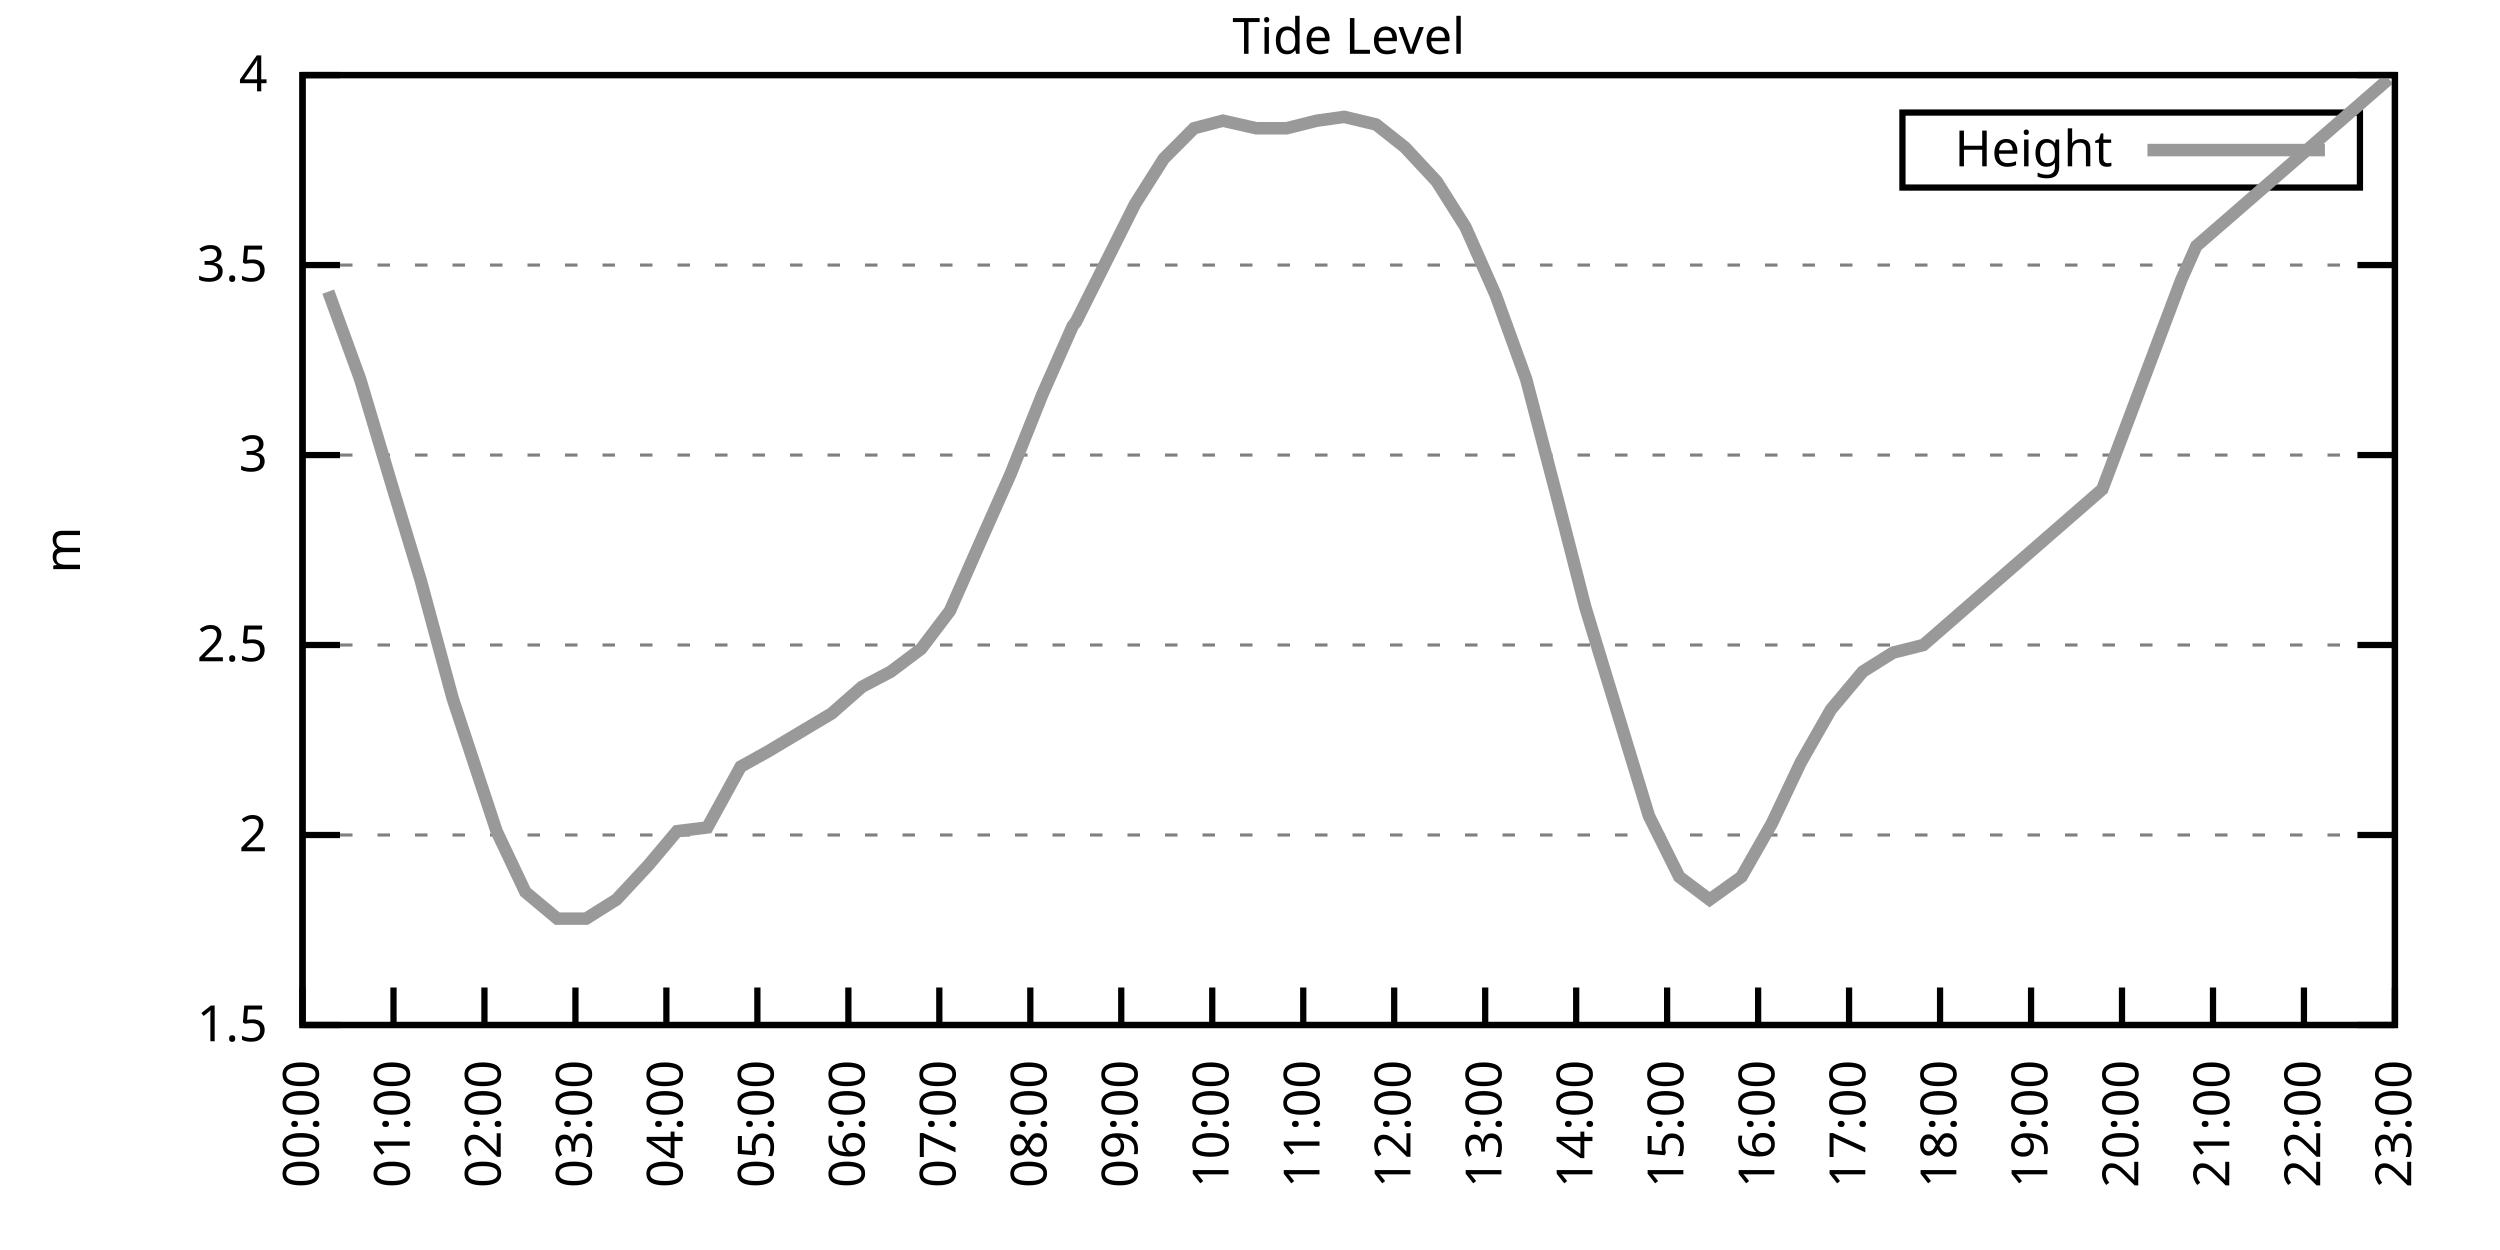
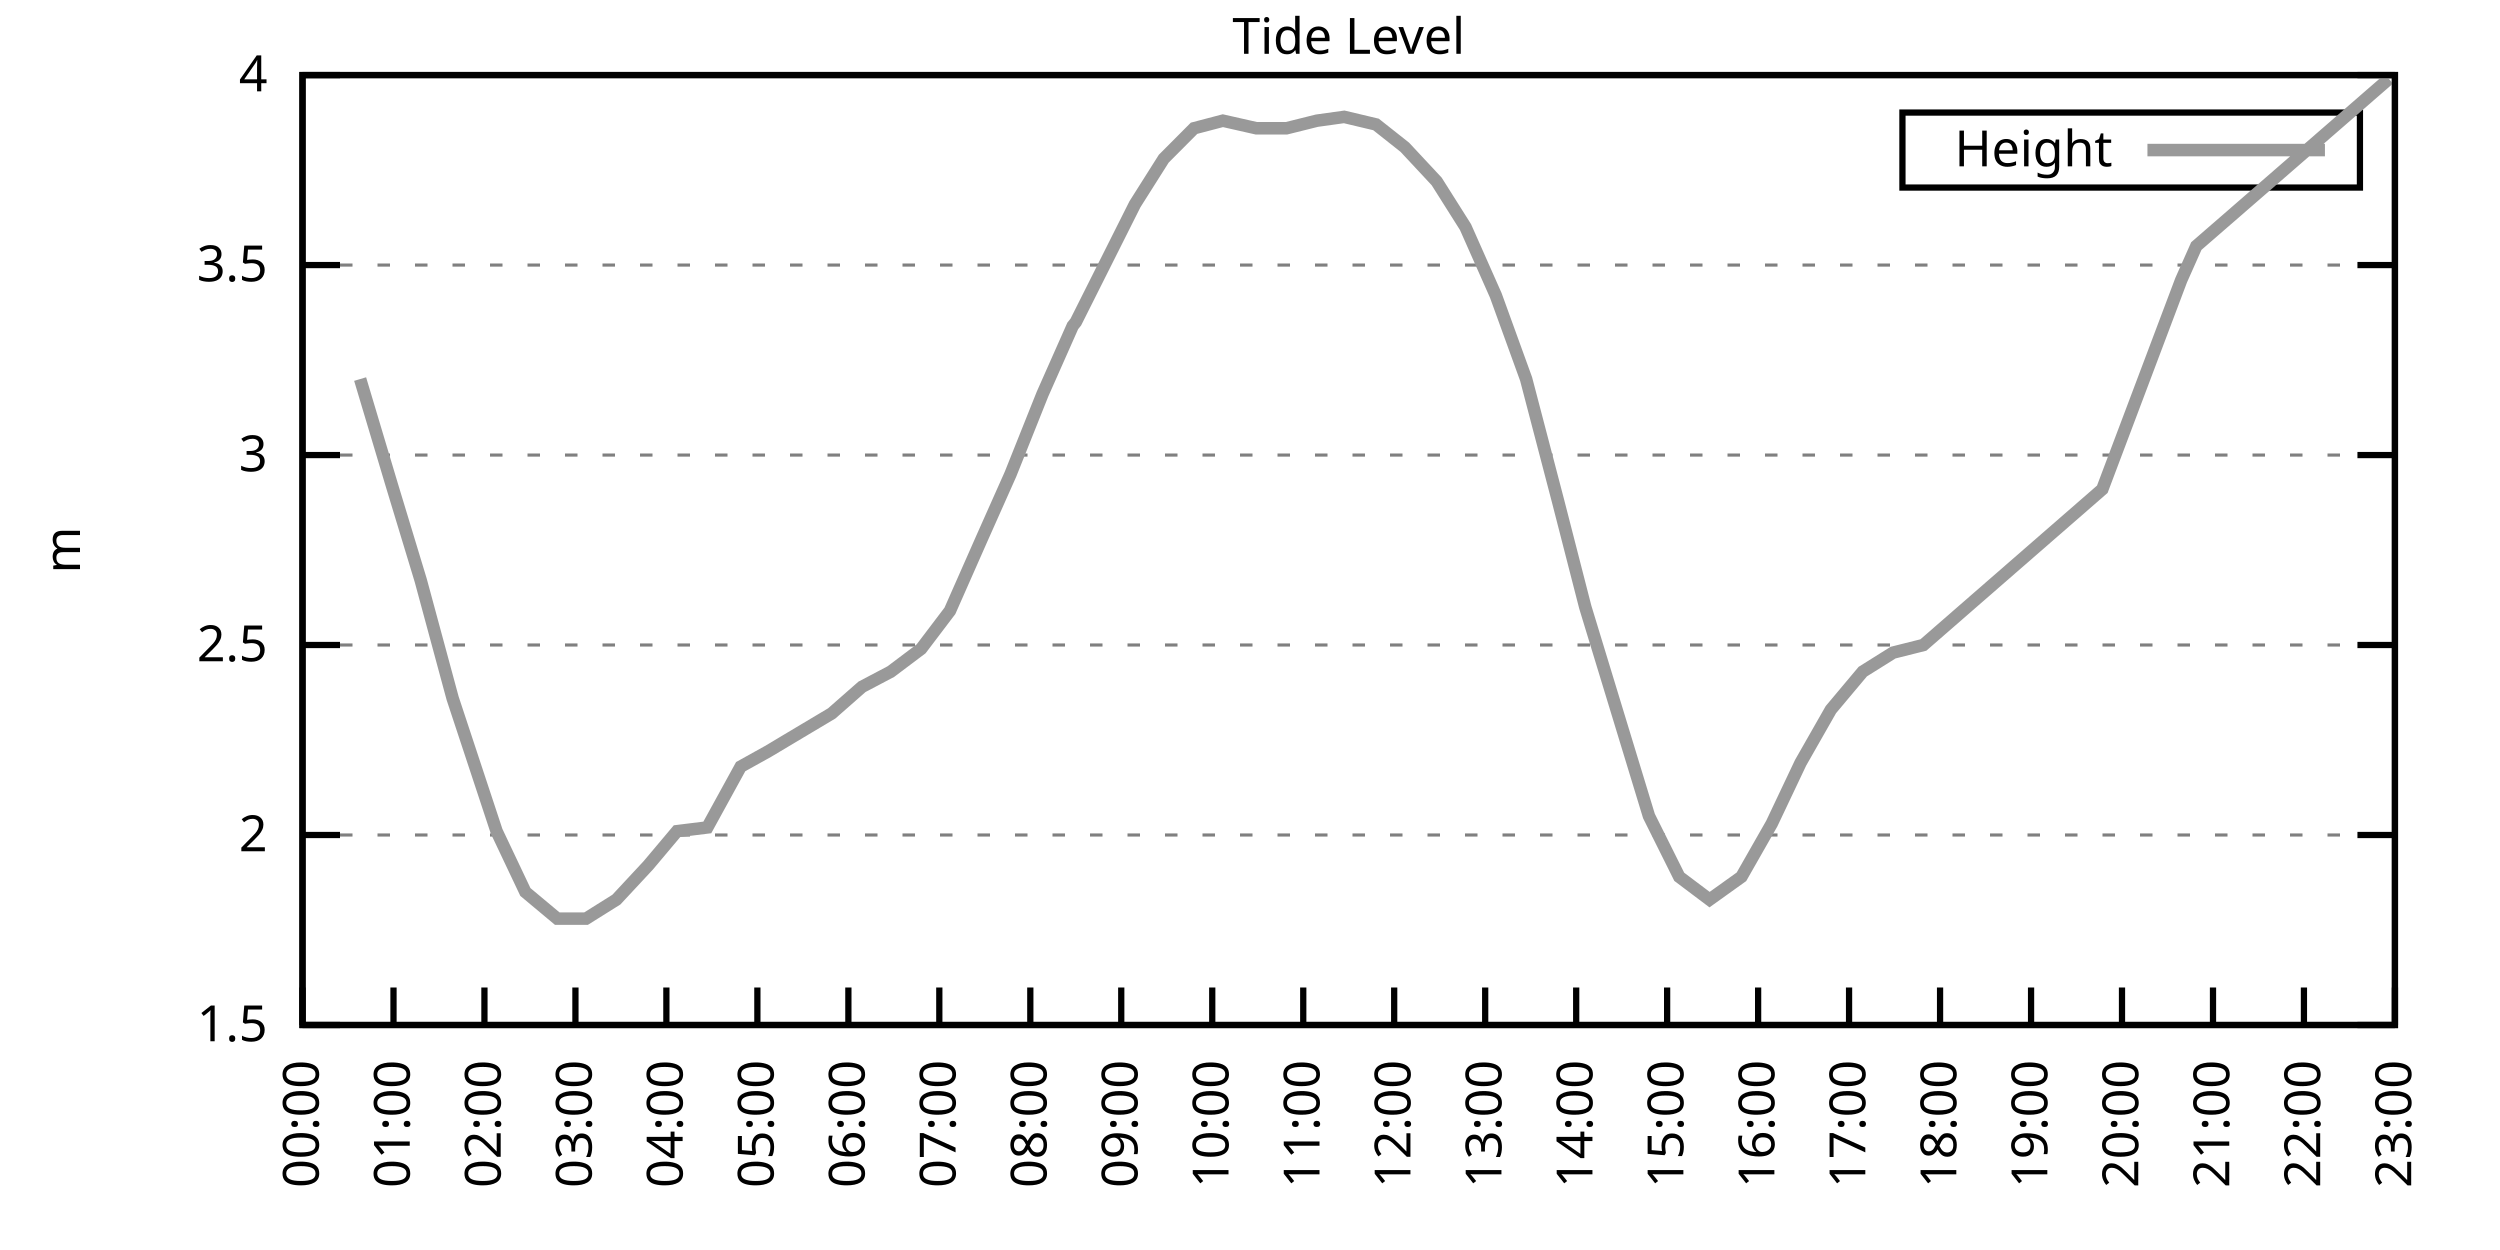
<svg xmlns="http://www.w3.org/2000/svg" xmlns:xlink="http://www.w3.org/1999/xlink" width="400" height="200" viewBox="0 0 400 200">
  <g id="gnuplot_canvas">
    <rect x="0" y="0" width="400" height="200" fill="none" />
    <defs>
      <circle id="gpDot" r="0.5" stroke-width="0.5" stroke="currentColor" />
      <path id="gpPt0" stroke-width="0.333" stroke="currentColor" d="M-1,0 h2 M0,-1 v2" />
      <path id="gpPt1" stroke-width="0.333" stroke="currentColor" d="M-1,-1 L1,1 M1,-1 L-1,1" />
      <path id="gpPt2" stroke-width="0.333" stroke="currentColor" d="M-1,0 L1,0 M0,-1 L0,1 M-1,-1 L1,1 M-1,1 L1,-1" />
      <rect id="gpPt3" stroke-width="0.333" stroke="currentColor" x="-1" y="-1" width="2" height="2" />
      <rect id="gpPt4" stroke-width="0.333" stroke="currentColor" fill="currentColor" x="-1" y="-1" width="2" height="2" />
      <circle id="gpPt5" stroke-width="0.333" stroke="currentColor" cx="0" cy="0" r="1" />
      <use xlink:href="#gpPt5" id="gpPt6" fill="currentColor" stroke="none" />
      <path id="gpPt7" stroke-width="0.333" stroke="currentColor" d="M0,-1.33 L-1.33,0.67 L1.33,0.67 z" />
      <use xlink:href="#gpPt7" id="gpPt8" fill="currentColor" stroke="none" />
      <use xlink:href="#gpPt7" id="gpPt9" stroke="currentColor" transform="rotate(180)" />
      <use xlink:href="#gpPt9" id="gpPt10" fill="currentColor" stroke="none" />
      <use xlink:href="#gpPt3" id="gpPt11" stroke="currentColor" transform="rotate(45)" />
      <use xlink:href="#gpPt11" id="gpPt12" fill="currentColor" stroke="none" />
      <path id="gpPt13" stroke-width="0.333" stroke="currentColor" d="M0,1.330 L1.265,0.411 L0.782,-1.067 L-0.782,-1.076 L-1.265,0.411 z" />
      <use xlink:href="#gpPt13" id="gpPt14" fill="currentColor" stroke="none" />
      <filter id="textbox" filterUnits="objectBoundingBox" x="0" y="0" height="1" width="1">
        <feFlood flood-color="white" flood-opacity="1" result="bgnd" />
        <feComposite in="SourceGraphic" in2="bgnd" operator="atop" />
      </filter>
      <filter id="greybox" filterUnits="objectBoundingBox" x="0" y="0" height="1" width="1">
        <feFlood flood-color="lightgrey" flood-opacity="1" result="grey" />
        <feComposite in="SourceGraphic" in2="grey" operator="atop" />
      </filter>
    </defs>
    <g fill="none" color="white" stroke="currentColor" stroke-width="1.00" stroke-linecap="butt" stroke-linejoin="miter">
</g>
    <g fill="none" color="black" stroke="currentColor" stroke-width="1.00" stroke-linecap="butt" stroke-linejoin="miter">
      <g stroke="none" shape-rendering="crispEdges">
        <polygon fill="rgb(255, 255, 255)" points="48.40,164.00 383.18,164.00 383.18,12.02 48.40,12.02 " />
      </g>
    </g>
    <g fill="none" color="black" stroke="currentColor" stroke-width="1.00" stroke-linecap="butt" stroke-linejoin="miter">
</g>
    <g fill="none" color="black" stroke="black" stroke-width="0.50" stroke-linecap="butt" stroke-linejoin="miter">
</g>
    <g fill="none" color="gray" stroke="currentColor" stroke-width="0.50" stroke-linecap="butt" stroke-linejoin="miter">
      <path stroke="gray" stroke-dasharray="2,4" class="gridline" d="M48.40,164.00 L383.19,164.00  " />
    </g>
    <g fill="none" color="gray" stroke="gray" stroke-width="1.00" stroke-linecap="butt" stroke-linejoin="miter">
</g>
    <g fill="none" color="black" stroke="currentColor" stroke-width="1.00" stroke-linecap="butt" stroke-linejoin="miter">
      <path stroke="black" d="M48.40,164.00 L54.40,164.00 M383.19,164.00 L377.19,164.00  " />
      <g transform="translate(42.80,166.60)" stroke="none" fill="black" font-family="Sans" font-size="8.00" text-anchor="end">
        <text>
          <tspan font-family="Sans"> 1.5</tspan>
        </text>
      </g>
    </g>
    <g fill="none" color="black" stroke="currentColor" stroke-width="1.00" stroke-linecap="butt" stroke-linejoin="miter">
</g>
    <g fill="none" color="black" stroke="black" stroke-width="0.50" stroke-linecap="butt" stroke-linejoin="miter">
</g>
    <g fill="none" color="gray" stroke="currentColor" stroke-width="0.50" stroke-linecap="butt" stroke-linejoin="miter">
      <path stroke="gray" stroke-dasharray="2,4" class="gridline" d="M48.40,133.60 L383.19,133.60  " />
    </g>
    <g fill="none" color="gray" stroke="gray" stroke-width="1.00" stroke-linecap="butt" stroke-linejoin="miter">
</g>
    <g fill="none" color="black" stroke="currentColor" stroke-width="1.00" stroke-linecap="butt" stroke-linejoin="miter">
      <path stroke="black" d="M48.40,133.60 L54.40,133.60 M383.19,133.60 L377.19,133.60  " />
      <g transform="translate(42.80,136.20)" stroke="none" fill="black" font-family="Sans" font-size="8.00" text-anchor="end">
        <text>
          <tspan font-family="Sans"> 2</tspan>
        </text>
      </g>
    </g>
    <g fill="none" color="black" stroke="currentColor" stroke-width="1.00" stroke-linecap="butt" stroke-linejoin="miter">
</g>
    <g fill="none" color="black" stroke="black" stroke-width="0.50" stroke-linecap="butt" stroke-linejoin="miter">
</g>
    <g fill="none" color="gray" stroke="currentColor" stroke-width="0.50" stroke-linecap="butt" stroke-linejoin="miter">
      <path stroke="gray" stroke-dasharray="2,4" class="gridline" d="M48.40,103.20 L383.19,103.20  " />
    </g>
    <g fill="none" color="gray" stroke="gray" stroke-width="1.00" stroke-linecap="butt" stroke-linejoin="miter">
</g>
    <g fill="none" color="black" stroke="currentColor" stroke-width="1.00" stroke-linecap="butt" stroke-linejoin="miter">
      <path stroke="black" d="M48.40,103.20 L54.40,103.20 M383.19,103.20 L377.19,103.20  " />
      <g transform="translate(42.80,105.80)" stroke="none" fill="black" font-family="Sans" font-size="8.00" text-anchor="end">
        <text>
          <tspan font-family="Sans"> 2.5</tspan>
        </text>
      </g>
    </g>
    <g fill="none" color="black" stroke="currentColor" stroke-width="1.00" stroke-linecap="butt" stroke-linejoin="miter">
</g>
    <g fill="none" color="black" stroke="black" stroke-width="0.50" stroke-linecap="butt" stroke-linejoin="miter">
</g>
    <g fill="none" color="gray" stroke="currentColor" stroke-width="0.50" stroke-linecap="butt" stroke-linejoin="miter">
      <path stroke="gray" stroke-dasharray="2,4" class="gridline" d="M48.40,72.81 L383.19,72.81  " />
    </g>
    <g fill="none" color="gray" stroke="gray" stroke-width="1.00" stroke-linecap="butt" stroke-linejoin="miter">
</g>
    <g fill="none" color="black" stroke="currentColor" stroke-width="1.00" stroke-linecap="butt" stroke-linejoin="miter">
      <path stroke="black" d="M48.40,72.81 L54.40,72.81 M383.19,72.81 L377.19,72.81  " />
      <g transform="translate(42.80,75.41)" stroke="none" fill="black" font-family="Sans" font-size="8.00" text-anchor="end">
        <text>
          <tspan font-family="Sans"> 3</tspan>
        </text>
      </g>
    </g>
    <g fill="none" color="black" stroke="currentColor" stroke-width="1.00" stroke-linecap="butt" stroke-linejoin="miter">
</g>
    <g fill="none" color="black" stroke="black" stroke-width="0.50" stroke-linecap="butt" stroke-linejoin="miter">
</g>
    <g fill="none" color="gray" stroke="currentColor" stroke-width="0.50" stroke-linecap="butt" stroke-linejoin="miter">
      <path stroke="gray" stroke-dasharray="2,4" class="gridline" d="M48.40,42.41 L383.19,42.41  " />
    </g>
    <g fill="none" color="gray" stroke="gray" stroke-width="1.00" stroke-linecap="butt" stroke-linejoin="miter">
</g>
    <g fill="none" color="black" stroke="currentColor" stroke-width="1.00" stroke-linecap="butt" stroke-linejoin="miter">
      <path stroke="black" d="M48.40,42.41 L54.40,42.41 M383.19,42.41 L377.19,42.41  " />
      <g transform="translate(42.80,45.01)" stroke="none" fill="black" font-family="Sans" font-size="8.00" text-anchor="end">
        <text>
          <tspan font-family="Sans"> 3.5</tspan>
        </text>
      </g>
    </g>
    <g fill="none" color="black" stroke="currentColor" stroke-width="1.00" stroke-linecap="butt" stroke-linejoin="miter">
</g>
    <g fill="none" color="black" stroke="black" stroke-width="0.50" stroke-linecap="butt" stroke-linejoin="miter">
</g>
    <g fill="none" color="gray" stroke="currentColor" stroke-width="0.50" stroke-linecap="butt" stroke-linejoin="miter">
      <path stroke="gray" stroke-dasharray="2,4" class="gridline" d="M48.40,12.01 L383.19,12.01  " />
    </g>
    <g fill="none" color="gray" stroke="gray" stroke-width="1.00" stroke-linecap="butt" stroke-linejoin="miter">
</g>
    <g fill="none" color="black" stroke="currentColor" stroke-width="1.00" stroke-linecap="butt" stroke-linejoin="miter">
      <path stroke="black" d="M48.40,12.01 L54.40,12.01 M383.19,12.01 L377.19,12.01  " />
      <g transform="translate(42.80,14.61)" stroke="none" fill="black" font-family="Sans" font-size="8.00" text-anchor="end">
        <text>
          <tspan font-family="Sans"> 4</tspan>
        </text>
      </g>
    </g>
    <g fill="none" color="black" stroke="currentColor" stroke-width="1.00" stroke-linecap="butt" stroke-linejoin="miter">
      <path stroke="black" d="M48.40,164.00 L48.40,158.00  " />
      <g transform="translate(51.00,169.60) rotate(270.00)" stroke="none" fill="black" font-family="Sans" font-size="8.00" text-anchor="end">
        <text>
          <tspan font-family="Sans">00:00</tspan>
        </text>
      </g>
    </g>
    <g fill="none" color="black" stroke="currentColor" stroke-width="1.00" stroke-linecap="butt" stroke-linejoin="miter">
      <path stroke="black" d="M62.96,164.00 L62.96,158.00  " />
      <g transform="translate(65.56,169.60) rotate(270.00)" stroke="none" fill="black" font-family="Sans" font-size="8.00" text-anchor="end">
        <text>
          <tspan font-family="Sans">01:00</tspan>
        </text>
      </g>
    </g>
    <g fill="none" color="black" stroke="currentColor" stroke-width="1.00" stroke-linecap="butt" stroke-linejoin="miter">
      <path stroke="black" d="M77.51,164.00 L77.51,158.00  " />
      <g transform="translate(80.11,169.60) rotate(270.00)" stroke="none" fill="black" font-family="Sans" font-size="8.00" text-anchor="end">
        <text>
          <tspan font-family="Sans">02:00</tspan>
        </text>
      </g>
    </g>
    <g fill="none" color="black" stroke="currentColor" stroke-width="1.00" stroke-linecap="butt" stroke-linejoin="miter">
      <path stroke="black" d="M92.07,164.00 L92.07,158.00  " />
      <g transform="translate(94.67,169.60) rotate(270.00)" stroke="none" fill="black" font-family="Sans" font-size="8.00" text-anchor="end">
        <text>
          <tspan font-family="Sans">03:00</tspan>
        </text>
      </g>
    </g>
    <g fill="none" color="black" stroke="currentColor" stroke-width="1.00" stroke-linecap="butt" stroke-linejoin="miter">
      <path stroke="black" d="M106.62,164.00 L106.62,158.00  " />
      <g transform="translate(109.22,169.60) rotate(270.00)" stroke="none" fill="black" font-family="Sans" font-size="8.00" text-anchor="end">
        <text>
          <tspan font-family="Sans">04:00</tspan>
        </text>
      </g>
    </g>
    <g fill="none" color="black" stroke="currentColor" stroke-width="1.00" stroke-linecap="butt" stroke-linejoin="miter">
      <path stroke="black" d="M121.18,164.00 L121.18,158.00  " />
      <g transform="translate(123.78,169.60) rotate(270.00)" stroke="none" fill="black" font-family="Sans" font-size="8.00" text-anchor="end">
        <text>
          <tspan font-family="Sans">05:00</tspan>
        </text>
      </g>
    </g>
    <g fill="none" color="black" stroke="currentColor" stroke-width="1.00" stroke-linecap="butt" stroke-linejoin="miter">
      <path stroke="black" d="M135.74,164.00 L135.74,158.00  " />
      <g transform="translate(138.34,169.60) rotate(270.00)" stroke="none" fill="black" font-family="Sans" font-size="8.00" text-anchor="end">
        <text>
          <tspan font-family="Sans">06:00</tspan>
        </text>
      </g>
    </g>
    <g fill="none" color="black" stroke="currentColor" stroke-width="1.00" stroke-linecap="butt" stroke-linejoin="miter">
      <path stroke="black" d="M150.29,164.00 L150.29,158.00  " />
      <g transform="translate(152.89,169.60) rotate(270.00)" stroke="none" fill="black" font-family="Sans" font-size="8.00" text-anchor="end">
        <text>
          <tspan font-family="Sans">07:00</tspan>
        </text>
      </g>
    </g>
    <g fill="none" color="black" stroke="currentColor" stroke-width="1.00" stroke-linecap="butt" stroke-linejoin="miter">
      <path stroke="black" d="M164.85,164.00 L164.85,158.00  " />
      <g transform="translate(167.45,169.60) rotate(270.00)" stroke="none" fill="black" font-family="Sans" font-size="8.00" text-anchor="end">
        <text>
          <tspan font-family="Sans">08:00</tspan>
        </text>
      </g>
    </g>
    <g fill="none" color="black" stroke="currentColor" stroke-width="1.00" stroke-linecap="butt" stroke-linejoin="miter">
      <path stroke="black" d="M179.40,164.00 L179.40,158.00  " />
      <g transform="translate(182.00,169.60) rotate(270.00)" stroke="none" fill="black" font-family="Sans" font-size="8.00" text-anchor="end">
        <text>
          <tspan font-family="Sans">09:00</tspan>
        </text>
      </g>
    </g>
    <g fill="none" color="black" stroke="currentColor" stroke-width="1.00" stroke-linecap="butt" stroke-linejoin="miter">
      <path stroke="black" d="M193.96,164.00 L193.96,158.00  " />
      <g transform="translate(196.56,169.60) rotate(270.00)" stroke="none" fill="black" font-family="Sans" font-size="8.00" text-anchor="end">
        <text>
          <tspan font-family="Sans">10:00</tspan>
        </text>
      </g>
    </g>
    <g fill="none" color="black" stroke="currentColor" stroke-width="1.00" stroke-linecap="butt" stroke-linejoin="miter">
      <path stroke="black" d="M208.52,164.00 L208.52,158.00  " />
      <g transform="translate(211.12,169.60) rotate(270.00)" stroke="none" fill="black" font-family="Sans" font-size="8.00" text-anchor="end">
        <text>
          <tspan font-family="Sans">11:00</tspan>
        </text>
      </g>
    </g>
    <g fill="none" color="black" stroke="currentColor" stroke-width="1.00" stroke-linecap="butt" stroke-linejoin="miter">
      <path stroke="black" d="M223.07,164.00 L223.07,158.00  " />
      <g transform="translate(225.67,169.60) rotate(270.00)" stroke="none" fill="black" font-family="Sans" font-size="8.00" text-anchor="end">
        <text>
          <tspan font-family="Sans">12:00</tspan>
        </text>
      </g>
    </g>
    <g fill="none" color="black" stroke="currentColor" stroke-width="1.00" stroke-linecap="butt" stroke-linejoin="miter">
      <path stroke="black" d="M237.63,164.00 L237.63,158.00  " />
      <g transform="translate(240.23,169.60) rotate(270.00)" stroke="none" fill="black" font-family="Sans" font-size="8.00" text-anchor="end">
        <text>
          <tspan font-family="Sans">13:00</tspan>
        </text>
      </g>
    </g>
    <g fill="none" color="black" stroke="currentColor" stroke-width="1.00" stroke-linecap="butt" stroke-linejoin="miter">
      <path stroke="black" d="M252.19,164.00 L252.19,158.00  " />
      <g transform="translate(254.79,169.60) rotate(270.00)" stroke="none" fill="black" font-family="Sans" font-size="8.00" text-anchor="end">
        <text>
          <tspan font-family="Sans">14:00</tspan>
        </text>
      </g>
    </g>
    <g fill="none" color="black" stroke="currentColor" stroke-width="1.00" stroke-linecap="butt" stroke-linejoin="miter">
      <path stroke="black" d="M266.74,164.00 L266.74,158.00  " />
      <g transform="translate(269.34,169.60) rotate(270.00)" stroke="none" fill="black" font-family="Sans" font-size="8.00" text-anchor="end">
        <text>
          <tspan font-family="Sans">15:00</tspan>
        </text>
      </g>
    </g>
    <g fill="none" color="black" stroke="currentColor" stroke-width="1.00" stroke-linecap="butt" stroke-linejoin="miter">
      <path stroke="black" d="M281.30,164.00 L281.30,158.00  " />
      <g transform="translate(283.90,169.60) rotate(270.00)" stroke="none" fill="black" font-family="Sans" font-size="8.00" text-anchor="end">
        <text>
          <tspan font-family="Sans">16:00</tspan>
        </text>
      </g>
    </g>
    <g fill="none" color="black" stroke="currentColor" stroke-width="1.00" stroke-linecap="butt" stroke-linejoin="miter">
      <path stroke="black" d="M295.85,164.00 L295.85,158.00  " />
      <g transform="translate(298.45,169.60) rotate(270.00)" stroke="none" fill="black" font-family="Sans" font-size="8.00" text-anchor="end">
        <text>
          <tspan font-family="Sans">17:00</tspan>
        </text>
      </g>
    </g>
    <g fill="none" color="black" stroke="currentColor" stroke-width="1.00" stroke-linecap="butt" stroke-linejoin="miter">
      <path stroke="black" d="M310.41,164.00 L310.41,158.00  " />
      <g transform="translate(313.01,169.60) rotate(270.00)" stroke="none" fill="black" font-family="Sans" font-size="8.00" text-anchor="end">
        <text>
          <tspan font-family="Sans">18:00</tspan>
        </text>
      </g>
    </g>
    <g fill="none" color="black" stroke="currentColor" stroke-width="1.00" stroke-linecap="butt" stroke-linejoin="miter">
      <path stroke="black" d="M324.97,164.00 L324.97,158.00  " />
      <g transform="translate(327.57,169.60) rotate(270.00)" stroke="none" fill="black" font-family="Sans" font-size="8.00" text-anchor="end">
        <text>
          <tspan font-family="Sans">19:00</tspan>
        </text>
      </g>
    </g>
    <g fill="none" color="black" stroke="currentColor" stroke-width="1.00" stroke-linecap="butt" stroke-linejoin="miter">
      <path stroke="black" d="M339.52,164.00 L339.52,158.00  " />
      <g transform="translate(342.12,169.60) rotate(270.00)" stroke="none" fill="black" font-family="Sans" font-size="8.00" text-anchor="end">
        <text>
          <tspan font-family="Sans">20:00</tspan>
        </text>
      </g>
    </g>
    <g fill="none" color="black" stroke="currentColor" stroke-width="1.00" stroke-linecap="butt" stroke-linejoin="miter">
      <path stroke="black" d="M354.08,164.00 L354.08,158.00  " />
      <g transform="translate(356.68,169.60) rotate(270.00)" stroke="none" fill="black" font-family="Sans" font-size="8.00" text-anchor="end">
        <text>
          <tspan font-family="Sans">21:00</tspan>
        </text>
      </g>
    </g>
    <g fill="none" color="black" stroke="currentColor" stroke-width="1.00" stroke-linecap="butt" stroke-linejoin="miter">
      <path stroke="black" d="M368.63,164.00 L368.63,158.00  " />
      <g transform="translate(371.23,169.60) rotate(270.00)" stroke="none" fill="black" font-family="Sans" font-size="8.00" text-anchor="end">
        <text>
          <tspan font-family="Sans">22:00</tspan>
        </text>
      </g>
    </g>
    <g fill="none" color="black" stroke="currentColor" stroke-width="1.00" stroke-linecap="butt" stroke-linejoin="miter">
      <path stroke="black" d="M383.19,164.00 L383.19,158.00  " />
      <g transform="translate(385.79,169.60) rotate(270.00)" stroke="none" fill="black" font-family="Sans" font-size="8.00" text-anchor="end">
        <text>
          <tspan font-family="Sans">23:00</tspan>
        </text>
      </g>
    </g>
    <g fill="none" color="black" stroke="currentColor" stroke-width="1.00" stroke-linecap="butt" stroke-linejoin="miter">
</g>
    <g fill="none" color="black" stroke="currentColor" stroke-width="1.00" stroke-linecap="butt" stroke-linejoin="miter">
      <path stroke="black" d="M48.40,12.01 L48.40,164.00 L383.19,164.00 L383.19,12.01 L48.40,12.01 Z  " />
    </g>
    <g fill="none" color="black" stroke="currentColor" stroke-width="1.00" stroke-linecap="butt" stroke-linejoin="miter">
</g>
    <g fill="none" color="black" stroke="currentColor" stroke-width="1.00" stroke-linecap="butt" stroke-linejoin="miter">
      <path stroke="black" d="M304.39,30.01 L304.39,18.01 L377.59,18.01 L377.59,30.01 L304.39,30.01 Z  " />
    </g>
    <g id="Tide_level_plot_1">
      <g fill="none" color="white" stroke="black" stroke-width="2.00" stroke-linecap="butt" stroke-linejoin="miter">
</g>
      <g fill="none" color="black" stroke="currentColor" stroke-width="2.00" stroke-linecap="butt" stroke-linejoin="miter">
        <g transform="translate(337.99,26.61)" stroke="none" fill="black" font-family="Sans" font-size="8.00" text-anchor="end">
          <text>
            <tspan font-family="Sans">Height</tspan>
          </text>
        </g>
      </g>
      <g fill="none" color="black" stroke="currentColor" stroke-width="2.00" stroke-linecap="butt" stroke-linejoin="miter">
-         <path stroke="rgb(153, 153, 153)" d="M343.59,24.01 L371.99,24.01 M52.52,46.66 L57.62,60.65 L62.71,77.67 L67.32,92.87 L72.42,111.72 L79.45,132.99   L84.06,142.72 L89.16,146.98 L93.77,146.98 L98.62,143.94 L103.71,138.47 L108.32,132.99 L113.17,132.39 L118.51,122.66   L122.88,120.23 L127.97,117.19 L133.07,114.15 L137.92,109.89 L142.53,107.46 L147.38,103.81 L151.99,97.73 L157.09,86.18   L161.69,75.85 L166.79,63.08 L171.64,52.14 L172.13,51.53 L181.59,32.68 L186.20,25.39 L191.05,20.52 L195.66,19.31   L201.00,20.52 L205.85,20.52 L210.70,19.31 L215.07,18.70 L220.16,19.91 L224.77,23.56 L229.87,29.03 L234.48,36.33   L239.33,47.27 L244.18,60.65 L249.27,80.10 L253.64,97.12 L263.83,130.56 L268.68,140.29 L273.53,143.94 L278.63,140.29   L283.48,131.78 L288.09,122.05 L292.94,113.54 L298.04,107.46 L302.89,104.42 L307.74,103.20 L336.37,78.28 L348.98,44.84   L351.41,39.37 L382.22,12.62  " />
+         <path stroke="rgb(153, 153, 153)" d="M343.59,24.01 L371.99,24.01 M57.62,60.65 L62.71,77.67 L67.32,92.87 L72.42,111.72 L79.45,132.99 L84.06,142.72   L89.16,146.98 L93.77,146.98 L98.62,143.94 L103.71,138.47 L108.32,132.99 L113.17,132.39 L118.51,122.66 L122.88,120.23   L127.97,117.19 L133.07,114.15 L137.92,109.89 L142.53,107.46 L147.38,103.81 L151.99,97.73 L157.09,86.18 L161.69,75.85   L166.79,63.08 L171.64,52.14 L172.13,51.53 L181.59,32.68 L186.20,25.39 L191.05,20.52 L195.66,19.31 L201.00,20.52   L205.85,20.52 L210.70,19.31 L215.07,18.70 L220.16,19.91 L224.77,23.56 L229.87,29.03 L234.48,36.33 L239.33,47.27   L244.18,60.65 L249.27,80.10 L253.64,97.12 L263.83,130.56 L268.68,140.29 L273.53,143.94 L278.63,140.29 L283.48,131.78   L288.09,122.05 L292.94,113.54 L298.04,107.46 L302.89,104.42 L307.74,103.20 L336.37,78.28 L348.98,44.84 L351.41,39.37   L382.22,12.62  " />
      </g>
    </g>
    <g fill="none" color="black" stroke="currentColor" stroke-width="2.00" stroke-linecap="butt" stroke-linejoin="miter">
</g>
    <g fill="none" color="black" stroke="black" stroke-width="1.00" stroke-linecap="butt" stroke-linejoin="miter">
</g>
    <g fill="none" color="black" stroke="currentColor" stroke-width="1.00" stroke-linecap="butt" stroke-linejoin="miter">
      <path stroke="black" d="M48.40,12.01 L48.40,164.00 L383.19,164.00 L383.19,12.01 L48.40,12.01 Z  " />
      <g transform="translate(12.80,88.01) rotate(270.00)" stroke="none" fill="black" font-family="Sans" font-size="8.00" text-anchor="middle">
        <text>
          <tspan font-family="Sans">m</tspan>
        </text>
      </g>
    </g>
    <g fill="none" color="black" stroke="currentColor" stroke-width="1.00" stroke-linecap="butt" stroke-linejoin="miter">
</g>
    <g fill="none" color="black" stroke="currentColor" stroke-width="1.00" stroke-linecap="butt" stroke-linejoin="miter">
      <g transform="translate(215.79,8.61)" stroke="none" fill="black" font-family="Sans" font-size="8.00" text-anchor="middle">
        <text>
          <tspan font-family="Sans">Tide Level</tspan>
        </text>
      </g>
    </g>
    <g fill="none" color="black" stroke="currentColor" stroke-width="1.00" stroke-linecap="butt" stroke-linejoin="miter">
</g>
  </g>
</svg>
